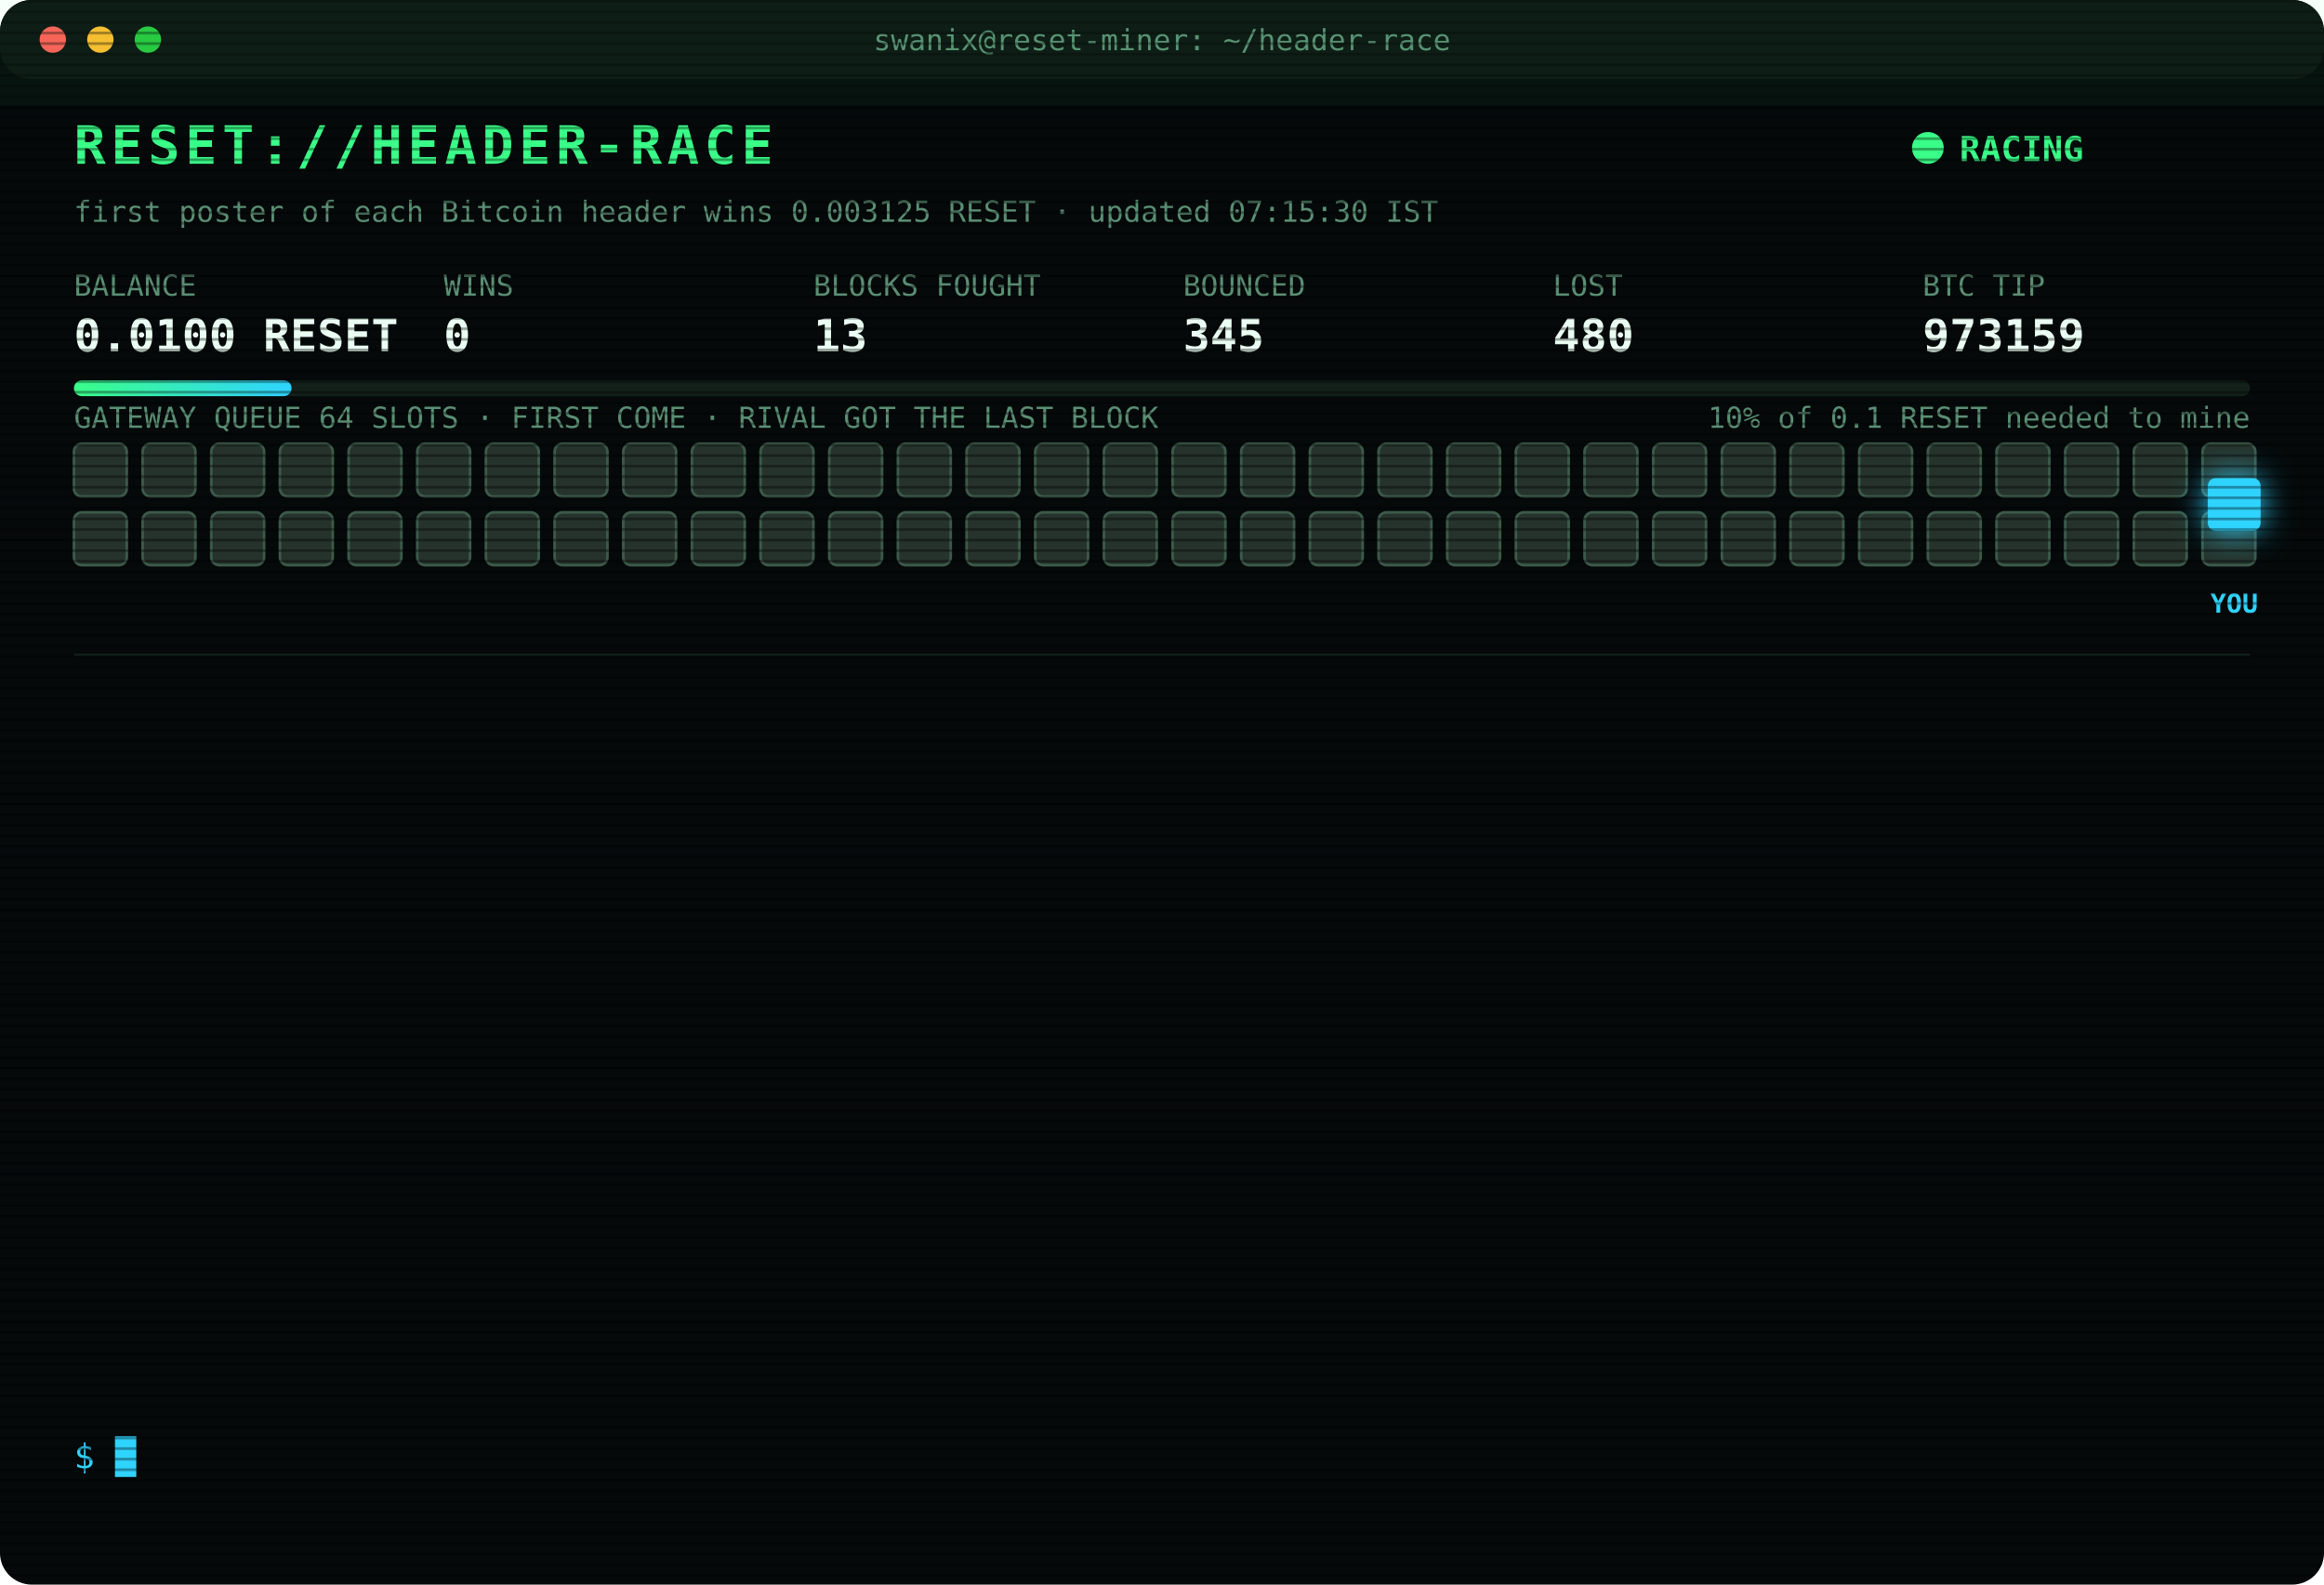
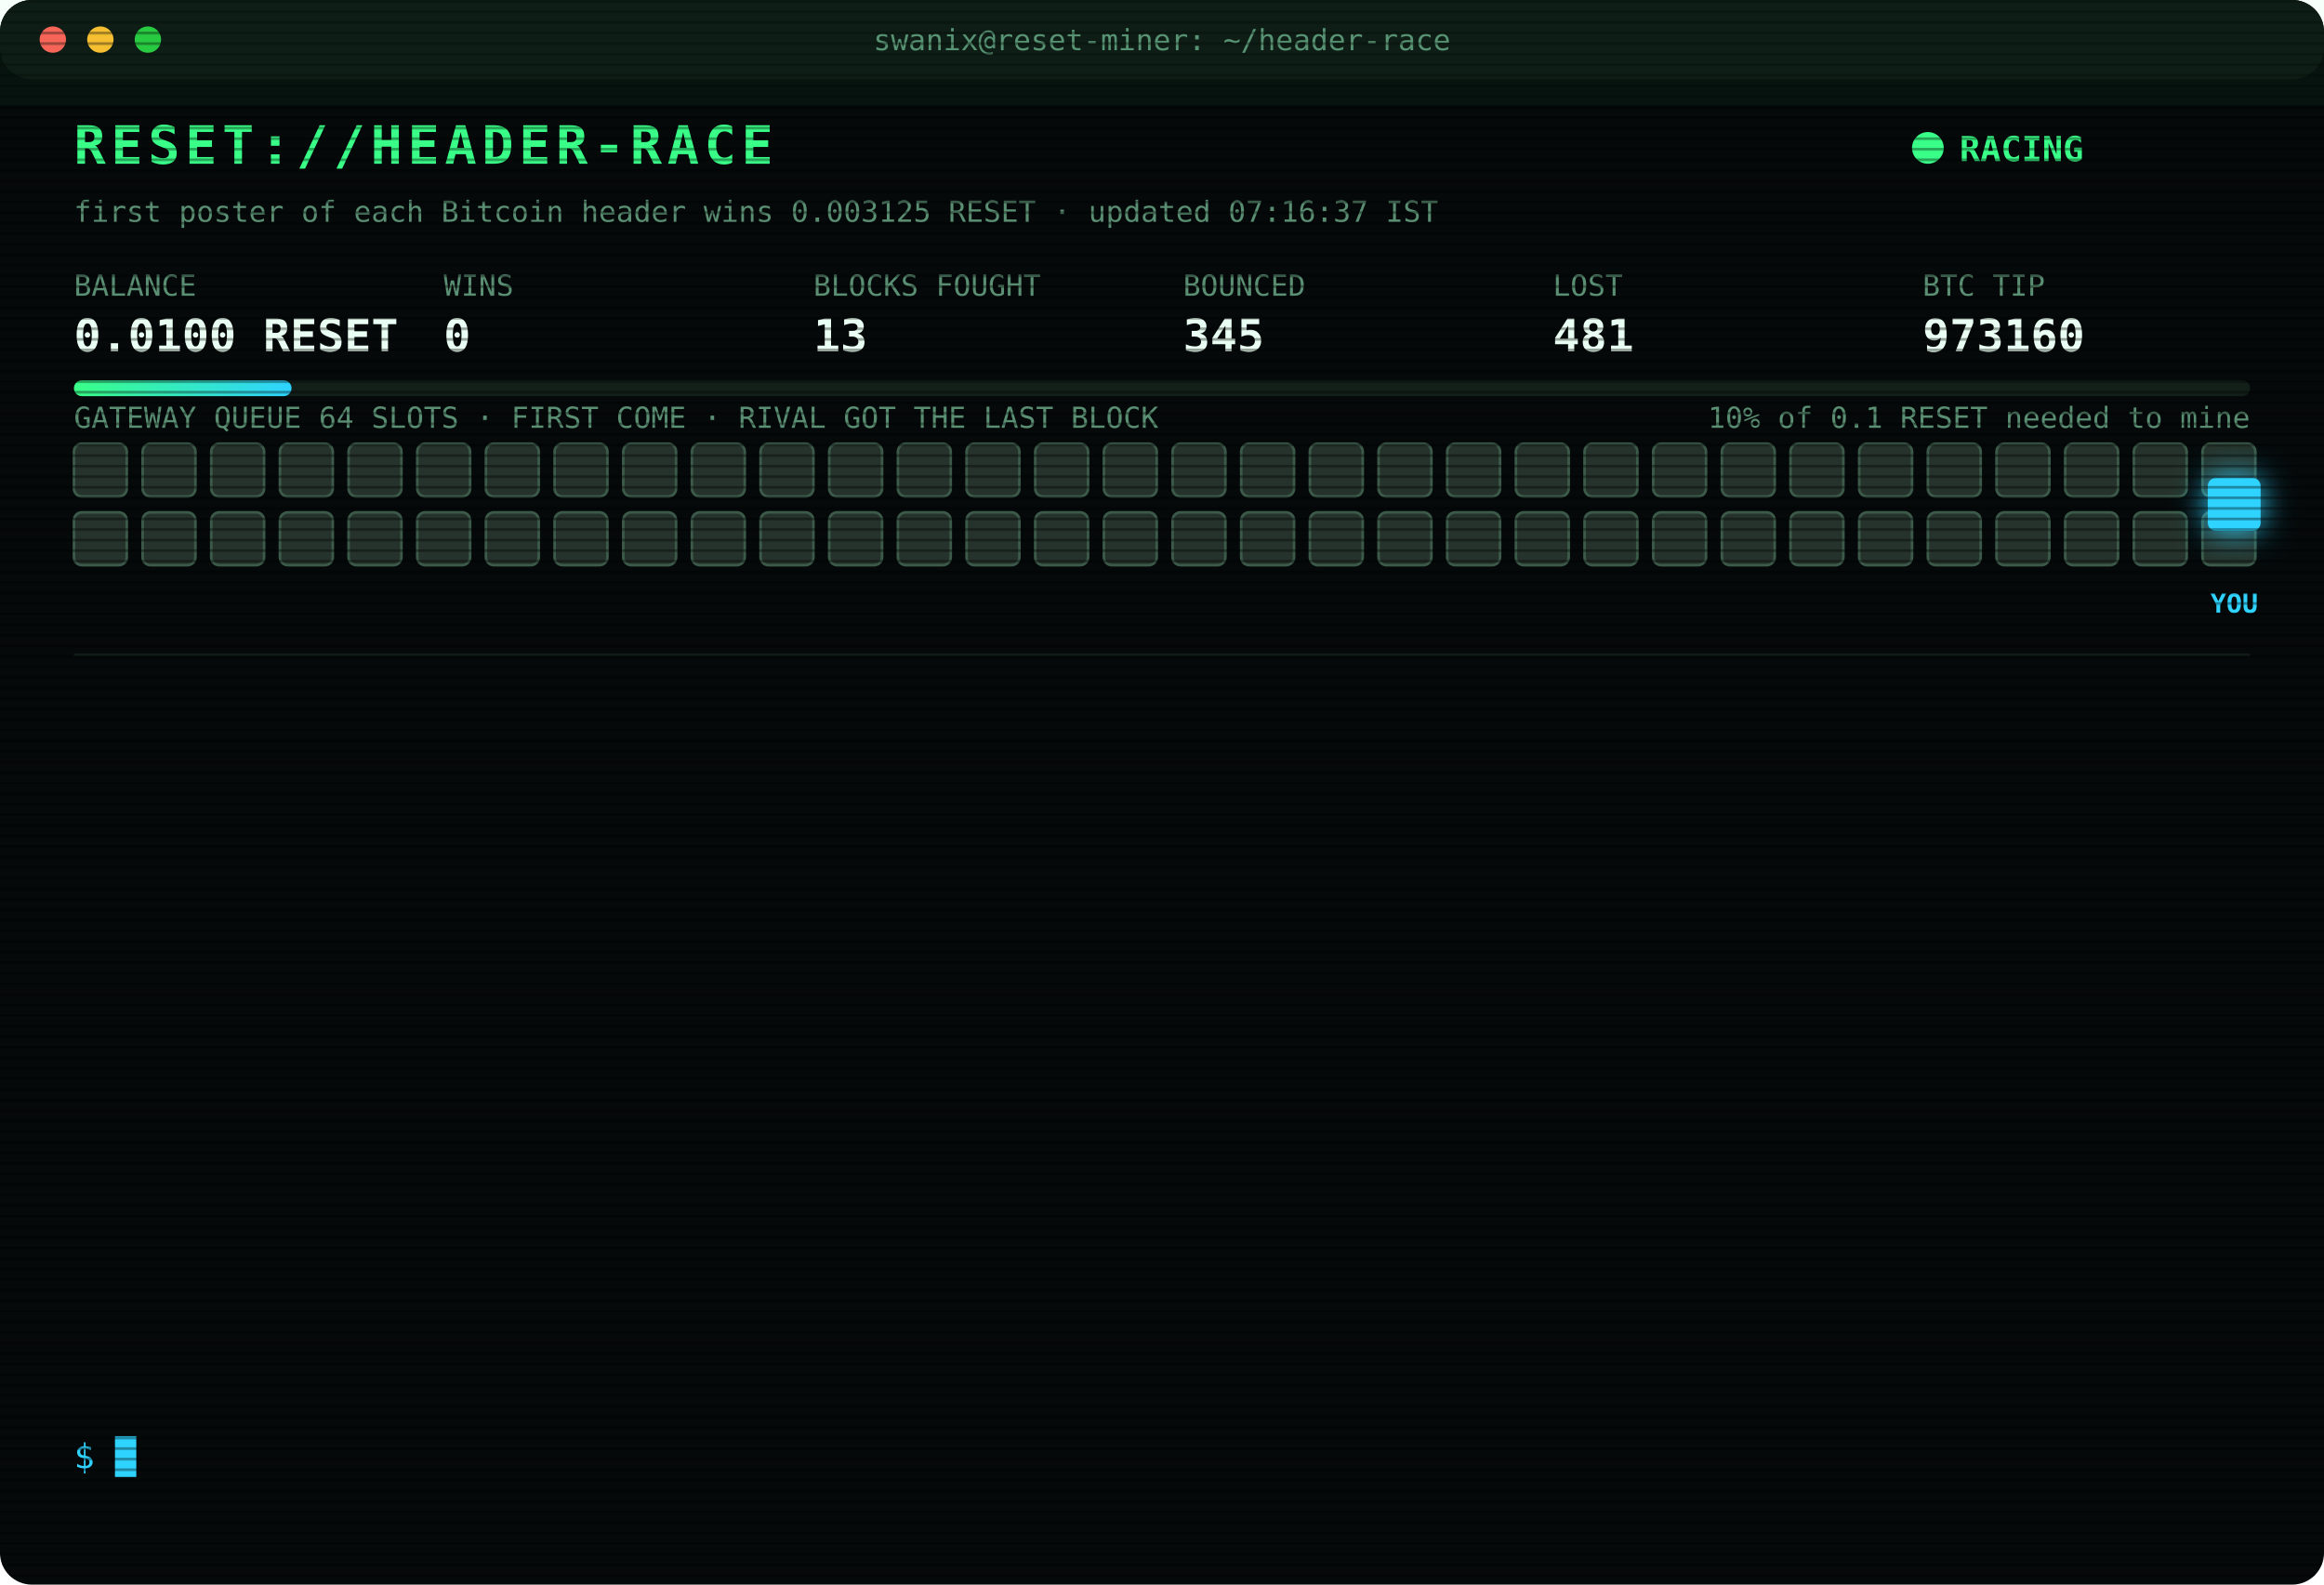
<svg xmlns="http://www.w3.org/2000/svg" width="880" height="600" viewBox="0 0 880 600" font-family="ui-monospace,SFMono-Regular,Menlo,Consolas,monospace">
  <style>
text{font-size:13px;fill:#7CFFB2}
.title{font-size:20px;font-weight:700;fill:#39FF88;letter-spacing:2px;animation:glitch 3s infinite steps(1)}
.sub{fill:#2fd3ff}.k{fill:#5a8f73;font-size:11px}.v{font-size:17px;font-weight:700;fill:#eafff3}
.ts{fill:#3f6b56}.boot{fill:#2fd3ff}.dim{fill:#5a8f73}.bad{fill:#ff4d6d}.warn{fill:#ffd23f}.mag{fill:#ff5cf0}.win{fill:#39FF88;font-weight:700}
.tag{font-size:10px;fill:#2fd3ff;font-weight:700}
.rival{fill:#26332c;stroke:#3c5a49;animation:jam 1.2s infinite alternate}
.idle{fill:#141c18;stroke:#22302a;animation:breathe 4s infinite}
.me{fill:#2fd3ff;filter:drop-shadow(0 0 6px #2fd3ff)}
.hover{animation:nudge 1.1s infinite ease-in-out}.bounce{animation:kick 1.4s infinite}
.ln{opacity:0;animation:in .4s forwards}
.cur{animation:blink 1s infinite steps(1)}
.scan{animation:scan 6s infinite linear}
.led{animation:blink 1.4s infinite}
@keyframes in{from{opacity:0;transform:translateX(-6px)}to{opacity:1;transform:none}}
@keyframes blink{50%{opacity:0}}
@keyframes jam{to{fill:#33463b}}
@keyframes breathe{50%{opacity:.4}}
@keyframes nudge{50%{transform:translateX(-10px)}}
@keyframes kick{0%,100%{transform:none}30%{transform:translateX(-14px)}55%{transform:translateX(10px) translateY(-6px)}}
@keyframes glitch{0%,92%{transform:none}93%{transform:translateX(2px);fill:#ff4d6d}95%{transform:translateX(-2px);fill:#2fd3ff}97%{transform:none}}
@keyframes scan{from{transform:translateY(-40px)}to{transform:translateY(600px)}}
</style>
  <defs>
    <pattern id="sl" width="4" height="4" patternUnits="userSpaceOnUse">
      <rect width="4" height="1" fill="#000" opacity=".35" />
    </pattern>
    <linearGradient id="bar">
      <stop offset="0" stop-color="#39FF88" />
      <stop offset="1" stop-color="#2fd3ff" />
    </linearGradient>
  </defs>
  <rect width="880" height="600" rx="12" fill="#05090a" />
  <rect width="880" height="30" rx="12" fill="#0d1512" />
  <circle cx="20" cy="15" r="5" fill="#ff5f57" />
  <circle cx="38" cy="15" r="5" fill="#febc2e" />
  <circle cx="56" cy="15" r="5" fill="#28c840" />
  <text x="440" y="19" text-anchor="middle" class="k">swanix@reset-miner: ~/header-race</text>
  <text x="28" y="62" class="title">RESET://HEADER-RACE</text>
  <circle class="led" cx="730" cy="56" r="6" fill="#39FF88" />
  <text x="742" y="61" class="win">RACING</text>
-   <text x="28" y="84" class="k">first poster of each Bitcoin header wins 0.003125 RESET · updated 07:15:30 IST</text>
+   <text x="28" y="84" class="k">first poster of each Bitcoin header wins 0.003125 RESET · updated 07:16:37 IST</text>
  <text x="28" y="112" class="k">BALANCE</text>
  <text x="28" y="133" class="v">0.0100 RESET</text>
  <text x="168" y="112" class="k">WINS</text>
  <text x="168" y="133" class="v">0</text>
  <text x="308" y="112" class="k">BLOCKS FOUGHT</text>
  <text x="308" y="133" class="v">13</text>
  <text x="448" y="112" class="k">BOUNCED</text>
  <text x="448" y="133" class="v">345</text>
  <text x="588" y="112" class="k">LOST</text>
-   <text x="588" y="133" class="v">480</text>
+   <text x="588" y="133" class="v">481</text>
  <text x="728" y="112" class="k">BTC TIP</text>
-   <text x="728" y="133" class="v">973159</text>
+   <text x="728" y="133" class="v">973160</text>
  <rect x="28" y="144" width="824" height="6" rx="3" fill="#13201a" />
  <rect x="28" y="144" width="82.4" height="6" rx="3" fill="url(#bar)" />
  <text x="852" y="162" text-anchor="end" class="k">10% of 0.1 RESET needed to mine</text>
  <text x="28" y="162" class="k">GATEWAY QUEUE 64 SLOTS · FIRST COME · RIVAL GOT THE LAST BLOCK</text>
  <rect class="rival" x="28" y="168" width="20" height="20" rx="3" style="animation-delay:0.00s" />
  <rect class="rival" x="54" y="168" width="20" height="20" rx="3" style="animation-delay:0.05s" />
  <rect class="rival" x="80" y="168" width="20" height="20" rx="3" style="animation-delay:0.10s" />
  <rect class="rival" x="106" y="168" width="20" height="20" rx="3" style="animation-delay:0.15s" />
  <rect class="rival" x="132" y="168" width="20" height="20" rx="3" style="animation-delay:0.20s" />
  <rect class="rival" x="158" y="168" width="20" height="20" rx="3" style="animation-delay:0.25s" />
  <rect class="rival" x="184" y="168" width="20" height="20" rx="3" style="animation-delay:0.30s" />
  <rect class="rival" x="210" y="168" width="20" height="20" rx="3" style="animation-delay:0.35s" />
  <rect class="rival" x="236" y="168" width="20" height="20" rx="3" style="animation-delay:0.40s" />
  <rect class="rival" x="262" y="168" width="20" height="20" rx="3" style="animation-delay:0.45s" />
  <rect class="rival" x="288" y="168" width="20" height="20" rx="3" style="animation-delay:0.50s" />
  <rect class="rival" x="314" y="168" width="20" height="20" rx="3" style="animation-delay:0.55s" />
  <rect class="rival" x="340" y="168" width="20" height="20" rx="3" style="animation-delay:0.60s" />
  <rect class="rival" x="366" y="168" width="20" height="20" rx="3" style="animation-delay:0.65s" />
  <rect class="rival" x="392" y="168" width="20" height="20" rx="3" style="animation-delay:0.70s" />
  <rect class="rival" x="418" y="168" width="20" height="20" rx="3" style="animation-delay:0.75s" />
  <rect class="rival" x="444" y="168" width="20" height="20" rx="3" style="animation-delay:0.80s" />
  <rect class="rival" x="470" y="168" width="20" height="20" rx="3" style="animation-delay:0.85s" />
  <rect class="rival" x="496" y="168" width="20" height="20" rx="3" style="animation-delay:0.90s" />
  <rect class="rival" x="522" y="168" width="20" height="20" rx="3" style="animation-delay:0.95s" />
  <rect class="rival" x="548" y="168" width="20" height="20" rx="3" style="animation-delay:1.00s" />
  <rect class="rival" x="574" y="168" width="20" height="20" rx="3" style="animation-delay:1.05s" />
  <rect class="rival" x="600" y="168" width="20" height="20" rx="3" style="animation-delay:1.10s" />
  <rect class="rival" x="626" y="168" width="20" height="20" rx="3" style="animation-delay:1.15s" />
  <rect class="rival" x="652" y="168" width="20" height="20" rx="3" style="animation-delay:1.20s" />
  <rect class="rival" x="678" y="168" width="20" height="20" rx="3" style="animation-delay:1.25s" />
  <rect class="rival" x="704" y="168" width="20" height="20" rx="3" style="animation-delay:1.30s" />
  <rect class="rival" x="730" y="168" width="20" height="20" rx="3" style="animation-delay:1.35s" />
  <rect class="rival" x="756" y="168" width="20" height="20" rx="3" style="animation-delay:1.40s" />
  <rect class="rival" x="782" y="168" width="20" height="20" rx="3" style="animation-delay:1.45s" />
  <rect class="rival" x="808" y="168" width="20" height="20" rx="3" style="animation-delay:1.50s" />
  <rect class="rival" x="834" y="168" width="20" height="20" rx="3" style="animation-delay:1.55s" />
  <rect class="rival" x="28" y="194" width="20" height="20" rx="3" style="animation-delay:1.60s" />
  <rect class="rival" x="54" y="194" width="20" height="20" rx="3" style="animation-delay:1.65s" />
  <rect class="rival" x="80" y="194" width="20" height="20" rx="3" style="animation-delay:1.70s" />
  <rect class="rival" x="106" y="194" width="20" height="20" rx="3" style="animation-delay:1.75s" />
  <rect class="rival" x="132" y="194" width="20" height="20" rx="3" style="animation-delay:1.80s" />
  <rect class="rival" x="158" y="194" width="20" height="20" rx="3" style="animation-delay:1.85s" />
  <rect class="rival" x="184" y="194" width="20" height="20" rx="3" style="animation-delay:1.90s" />
  <rect class="rival" x="210" y="194" width="20" height="20" rx="3" style="animation-delay:1.95s" />
  <rect class="rival" x="236" y="194" width="20" height="20" rx="3" style="animation-delay:2.00s" />
  <rect class="rival" x="262" y="194" width="20" height="20" rx="3" style="animation-delay:2.05s" />
  <rect class="rival" x="288" y="194" width="20" height="20" rx="3" style="animation-delay:2.10s" />
  <rect class="rival" x="314" y="194" width="20" height="20" rx="3" style="animation-delay:2.15s" />
  <rect class="rival" x="340" y="194" width="20" height="20" rx="3" style="animation-delay:2.20s" />
  <rect class="rival" x="366" y="194" width="20" height="20" rx="3" style="animation-delay:2.25s" />
  <rect class="rival" x="392" y="194" width="20" height="20" rx="3" style="animation-delay:2.30s" />
  <rect class="rival" x="418" y="194" width="20" height="20" rx="3" style="animation-delay:2.35s" />
  <rect class="rival" x="444" y="194" width="20" height="20" rx="3" style="animation-delay:2.40s" />
  <rect class="rival" x="470" y="194" width="20" height="20" rx="3" style="animation-delay:2.45s" />
  <rect class="rival" x="496" y="194" width="20" height="20" rx="3" style="animation-delay:2.50s" />
  <rect class="rival" x="522" y="194" width="20" height="20" rx="3" style="animation-delay:2.55s" />
  <rect class="rival" x="548" y="194" width="20" height="20" rx="3" style="animation-delay:2.60s" />
  <rect class="rival" x="574" y="194" width="20" height="20" rx="3" style="animation-delay:2.65s" />
  <rect class="rival" x="600" y="194" width="20" height="20" rx="3" style="animation-delay:2.70s" />
  <rect class="rival" x="626" y="194" width="20" height="20" rx="3" style="animation-delay:2.75s" />
  <rect class="rival" x="652" y="194" width="20" height="20" rx="3" style="animation-delay:2.80s" />
  <rect class="rival" x="678" y="194" width="20" height="20" rx="3" style="animation-delay:2.85s" />
  <rect class="rival" x="704" y="194" width="20" height="20" rx="3" style="animation-delay:2.90s" />
  <rect class="rival" x="730" y="194" width="20" height="20" rx="3" style="animation-delay:2.95s" />
  <rect class="rival" x="756" y="194" width="20" height="20" rx="3" style="animation-delay:3.00s" />
  <rect class="rival" x="782" y="194" width="20" height="20" rx="3" style="animation-delay:3.05s" />
  <rect class="rival" x="808" y="194" width="20" height="20" rx="3" style="animation-delay:3.10s" />
  <rect class="rival" x="834" y="194" width="20" height="20" rx="3" style="animation-delay:3.15s" />
  <g class="hover">
    <rect class="me" x="836" y="181" width="20" height="20" rx="3" />
    <text class="tag" x="846" y="232" text-anchor="middle">YOU</text>
  </g>
  <line x1="28" x2="852" y1="248" y2="248" stroke="#13201a" />
  <g class="ln" style="animation-delay:0.40s">
-     <text x="28" y="270" class="ts">05:03:56</text>
-     <text x="104" y="270" class="bad">[LOST] #973147 taken by a rival miner</text>
+     <text x="28" y="270" class="ts">05:10:51</text>
+     <text x="104" y="270" class="bad">[LOST] #973148 taken by a rival miner</text>
  </g>
  <g class="ln" style="animation-delay:0.65s">
-     <text x="28" y="292" class="ts">05:10:51</text>
-     <text x="104" y="292" class="bad">[LOST] #973148 taken by a rival miner</text>
+     <text x="28" y="292" class="ts">05:15:34</text>
+     <text x="104" y="292" class="bad">[LOST] #973149 taken by a rival miner</text>
  </g>
  <g class="ln" style="animation-delay:0.90s">
-     <text x="28" y="314" class="ts">05:15:34</text>
-     <text x="104" y="314" class="bad">[LOST] #973149 taken by a rival miner</text>
+     <text x="28" y="314" class="ts">05:20:08</text>
+     <text x="104" y="314" class="bad">[LOST] #973150 taken by a rival miner</text>
  </g>
  <g class="ln" style="animation-delay:1.15s">
-     <text x="28" y="336" class="ts">05:20:08</text>
-     <text x="104" y="336" class="bad">[LOST] #973150 taken by a rival miner</text>
+     <text x="28" y="336" class="ts">05:40:31</text>
+     <text x="104" y="336" class="dim">[STINT END] calls 804 · wins 0</text>
  </g>
  <g class="ln" style="animation-delay:1.40s">
-     <text x="28" y="358" class="ts">05:40:31</text>
-     <text x="104" y="358" class="dim">[STINT END] calls 804 · wins 0</text>
+     <text x="28" y="358" class="ts">05:45:26</text>
+     <text x="104" y="358" class="boot">[BOOT] racer v3 online · 3 feeds · stint 340m</text>
  </g>
  <g class="ln" style="animation-delay:1.65s">
-     <text x="28" y="380" class="ts">05:45:26</text>
-     <text x="104" y="380" class="boot">[BOOT] racer v3 online · 3 feeds · stint 340m</text>
+     <text x="28" y="380" class="ts">06:08:14</text>
+     <text x="104" y="380" class="bad">[LOST] #973153 taken by a rival miner</text>
  </g>
  <g class="ln" style="animation-delay:1.90s">
-     <text x="28" y="402" class="ts">06:08:14</text>
-     <text x="104" y="402" class="bad">[LOST] #973153 taken by a rival miner</text>
+     <text x="28" y="402" class="ts">06:14:47</text>
+     <text x="104" y="402" class="bad">[LOST] #973154 taken by a rival miner</text>
  </g>
  <g class="ln" style="animation-delay:2.15s">
-     <text x="28" y="424" class="ts">06:14:47</text>
-     <text x="104" y="424" class="bad">[LOST] #973154 taken by a rival miner</text>
+     <text x="28" y="424" class="ts">06:39:57</text>
+     <text x="104" y="424" class="bad">[LOST] #973155 taken by a rival miner</text>
  </g>
  <g class="ln" style="animation-delay:2.40s">
-     <text x="28" y="446" class="ts">06:39:57</text>
-     <text x="104" y="446" class="bad">[LOST] #973155 taken by a rival miner</text>
+     <text x="28" y="446" class="ts">06:45:08</text>
+     <text x="104" y="446" class="bad">[LOST] #973156 taken by a rival miner</text>
  </g>
  <g class="ln" style="animation-delay:2.65s">
-     <text x="28" y="468" class="ts">06:45:08</text>
-     <text x="104" y="468" class="bad">[LOST] #973156 taken by a rival miner</text>
+     <text x="28" y="468" class="ts">06:52:07</text>
+     <text x="104" y="468" class="bad">[LOST] #973157 taken by a rival miner</text>
  </g>
  <g class="ln" style="animation-delay:2.90s">
-     <text x="28" y="490" class="ts">06:52:07</text>
-     <text x="104" y="490" class="bad">[LOST] #973157 taken by a rival miner</text>
+     <text x="28" y="490" class="ts">07:09:49</text>
+     <text x="104" y="490" class="bad">[LOST] #973158 taken by a rival miner</text>
  </g>
  <g class="ln" style="animation-delay:3.15s">
-     <text x="28" y="512" class="ts">07:09:49</text>
-     <text x="104" y="512" class="bad">[LOST] #973158 taken by a rival miner</text>
+     <text x="28" y="512" class="ts">07:11:20</text>
+     <text x="104" y="512" class="bad">[LOST] #973159 taken by a rival miner</text>
  </g>
  <g class="ln" style="animation-delay:3.40s">
-     <text x="28" y="534" class="ts">07:11:20</text>
-     <text x="104" y="534" class="bad">[LOST] #973159 taken by a rival miner</text>
+     <text x="28" y="534" class="ts">07:16:37</text>
+     <text x="104" y="534" class="bad">[LOST] #973160 taken by a rival miner</text>
  </g>
  <text x="28" y="556" class="sub">$ <tspan class="cur">█</tspan>
  </text>
  <rect width="880" height="600" rx="12" fill="url(#sl)" pointer-events="none" />
  <rect class="scan" width="880" height="40" fill="#39FF88" opacity=".04" />
</svg>
